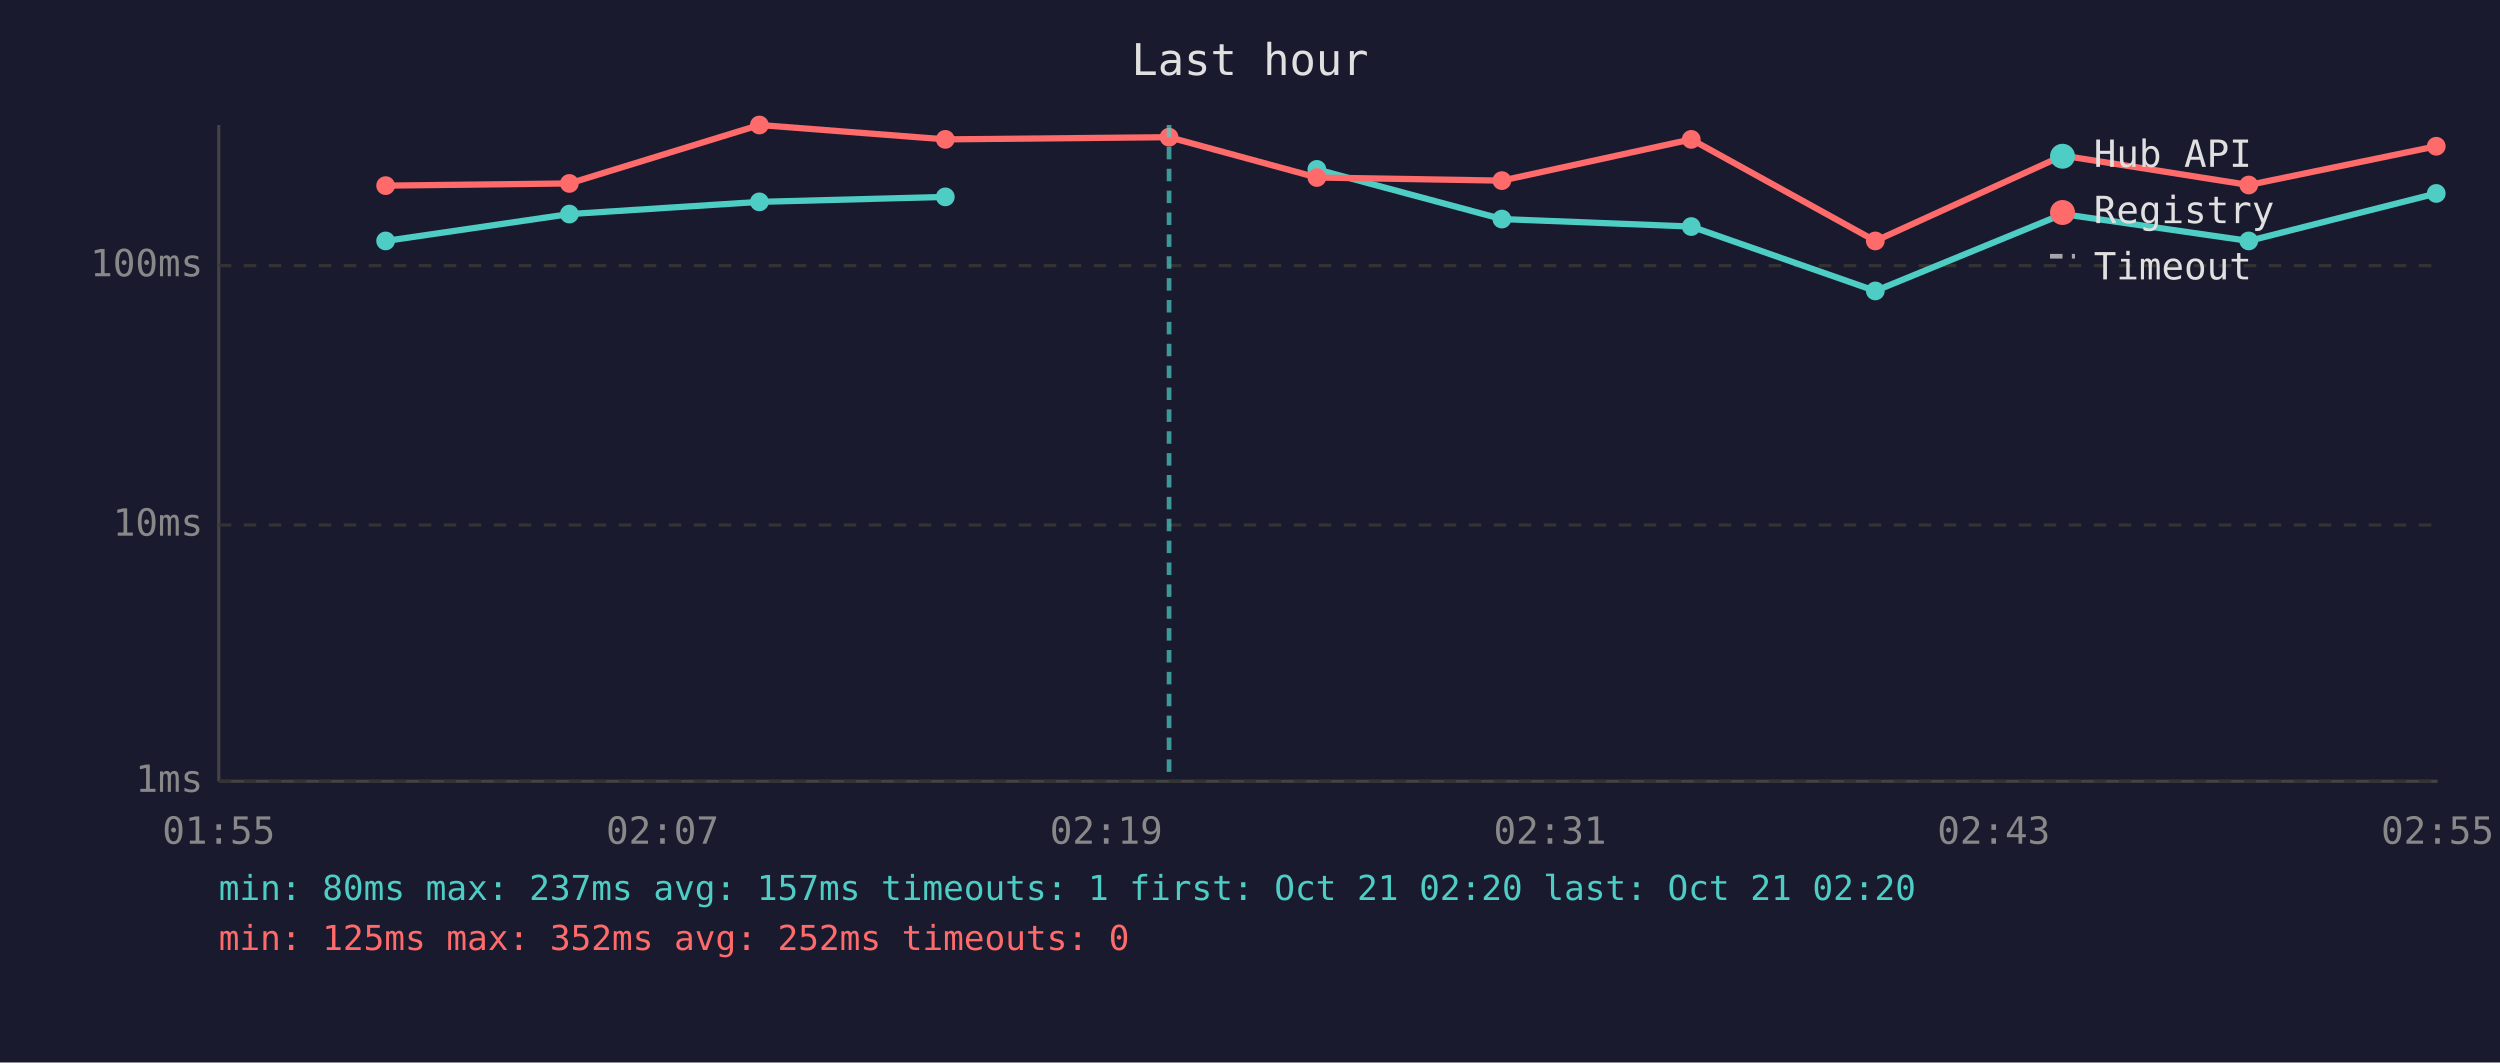
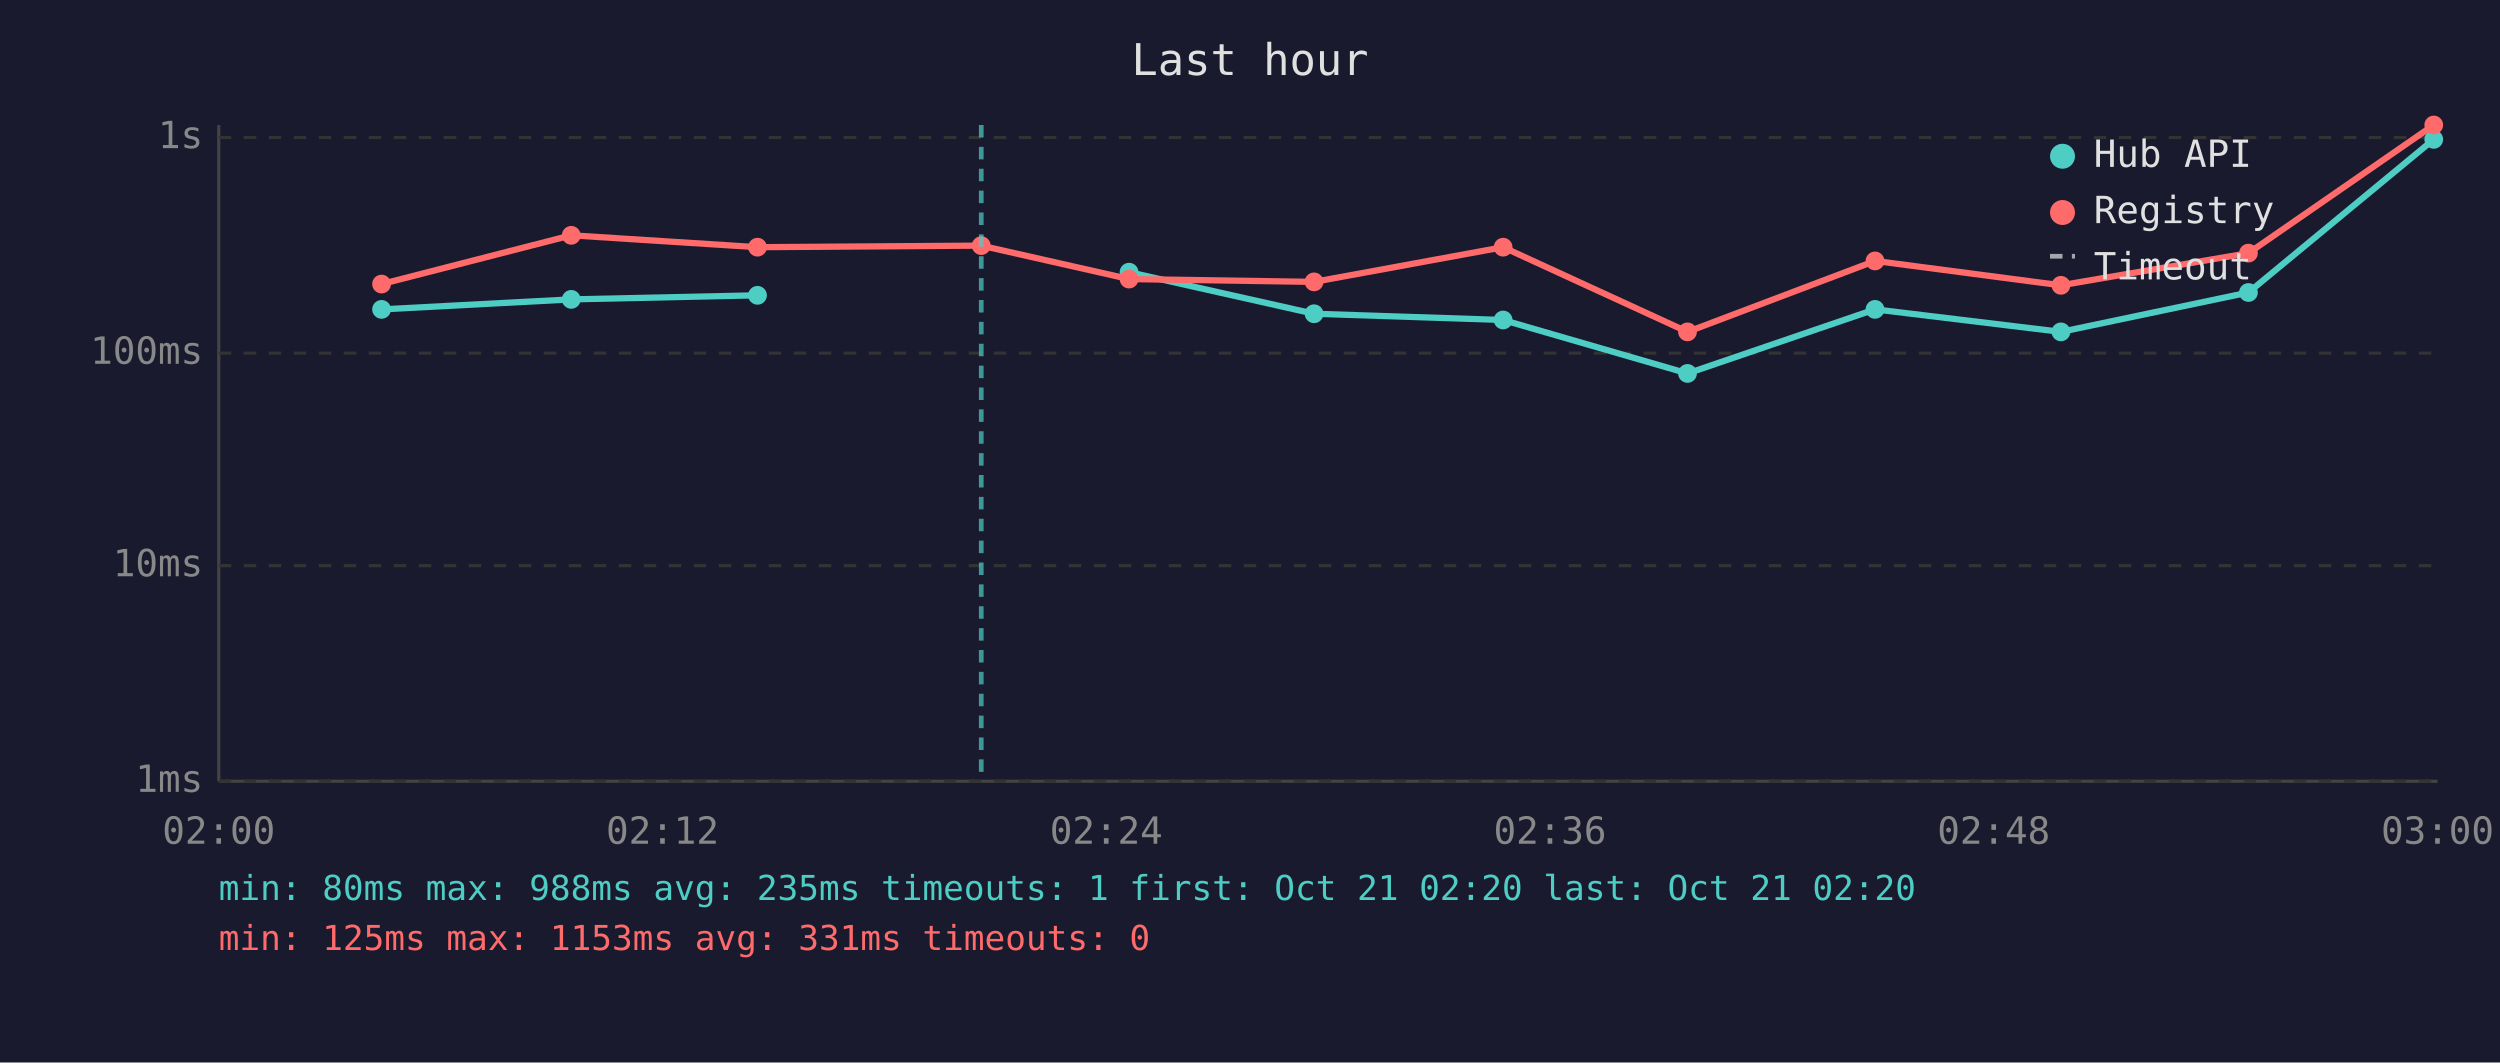
<svg xmlns="http://www.w3.org/2000/svg" viewBox="0 0 800 340" font-family="monospace" font-size="12">
  <rect width="800" height="340" fill="#1a1a2e" />
  <text x="400" y="24" fill="#e0e0e0" font-size="14" text-anchor="middle">Last hour</text>
  <line x1="70" y1="40" x2="70" y2="250" stroke="#444" stroke-width="1" />
  <line x1="70" y1="250" x2="780" y2="250" stroke="#444" stroke-width="1" />
  <line x1="70" y1="250" x2="780" y2="250" stroke="#333" stroke-width="1" stroke-dasharray="4" />
  <text x="65" y="250" fill="#888" text-anchor="end" dominant-baseline="middle">1ms</text>
-   <line x1="70" y1="168" x2="780" y2="168" stroke="#333" stroke-width="1" stroke-dasharray="4" />
-   <text x="65" y="168" fill="#888" text-anchor="end" dominant-baseline="middle">10ms</text>
-   <line x1="70" y1="85" x2="780" y2="85" stroke="#333" stroke-width="1" stroke-dasharray="4" />
-   <text x="65" y="85" fill="#888" text-anchor="end" dominant-baseline="middle">100ms</text>
-   <text x="70" y="270" fill="#888" text-anchor="middle">01:55</text>
-   <text x="212" y="270" fill="#888" text-anchor="middle">02:07</text>
-   <text x="354" y="270" fill="#888" text-anchor="middle">02:19</text>
-   <text x="496" y="270" fill="#888" text-anchor="middle">02:31</text>
-   <text x="638" y="270" fill="#888" text-anchor="middle">02:43</text>
-   <text x="780" y="270" fill="#888" text-anchor="middle">02:55</text>
-   <polyline points="123.4,77.1 182.2,68.5 243.0,64.6 302.5,63.0" fill="none" stroke="#4ecdc4" stroke-width="2" opacity="1" />
-   <circle cx="123.4" cy="77.1" r="3" fill="#4ecdc4" />
-   <circle cx="182.2" cy="68.5" r="3" fill="#4ecdc4" />
-   <circle cx="243.0" cy="64.6" r="3" fill="#4ecdc4" />
-   <circle cx="302.5" cy="63.0" r="3" fill="#4ecdc4" />
-   <polyline points="421.4,54.2 480.6,70.1 541.2,72.5 600.1,93.1 660.1,68.5 719.6,77.1 779.6,61.9" fill="none" stroke="#4ecdc4" stroke-width="2" opacity="1" />
-   <circle cx="421.4" cy="54.2" r="3" fill="#4ecdc4" />
-   <circle cx="480.6" cy="70.1" r="3" fill="#4ecdc4" />
-   <circle cx="541.2" cy="72.5" r="3" fill="#4ecdc4" />
-   <circle cx="600.1" cy="93.1" r="3" fill="#4ecdc4" />
-   <circle cx="660.1" cy="68.5" r="3" fill="#4ecdc4" />
-   <circle cx="719.6" cy="77.1" r="3" fill="#4ecdc4" />
-   <circle cx="779.6" cy="61.9" r="3" fill="#4ecdc4" />
-   <polyline points="123.4,59.4 182.2,58.7 243.0,40.0 302.5,44.6 374.1,43.9 421.4,56.8 480.6,57.8 541.2,44.6 600.1,77.1 660.1,49.8 719.6,59.2 779.6,46.8" fill="none" stroke="#ff6b6b" stroke-width="2" opacity="1" />
-   <circle cx="123.4" cy="59.4" r="3" fill="#ff6b6b" />
-   <circle cx="182.2" cy="58.7" r="3" fill="#ff6b6b" />
-   <circle cx="243.0" cy="40.0" r="3" fill="#ff6b6b" />
-   <circle cx="302.5" cy="44.6" r="3" fill="#ff6b6b" />
-   <circle cx="374.1" cy="43.9" r="3" fill="#ff6b6b" />
-   <circle cx="421.4" cy="56.8" r="3" fill="#ff6b6b" />
-   <circle cx="480.6" cy="57.8" r="3" fill="#ff6b6b" />
-   <circle cx="541.2" cy="44.6" r="3" fill="#ff6b6b" />
-   <circle cx="600.1" cy="77.1" r="3" fill="#ff6b6b" />
-   <circle cx="660.1" cy="49.8" r="3" fill="#ff6b6b" />
-   <circle cx="719.6" cy="59.2" r="3" fill="#ff6b6b" />
-   <circle cx="779.6" cy="46.8" r="3" fill="#ff6b6b" />
-   <line x1="374.1" y1="40" x2="374.1" y2="250" stroke="#4ecdc4" stroke-width="1.5" stroke-dasharray="4,3" opacity="0.7" />
+   <line x1="70" y1="181" x2="780" y2="181" stroke="#333" stroke-width="1" stroke-dasharray="4" />
+   <text x="65" y="181" fill="#888" text-anchor="end" dominant-baseline="middle">10ms</text>
+   <line x1="70" y1="113" x2="780" y2="113" stroke="#333" stroke-width="1" stroke-dasharray="4" />
+   <text x="65" y="113" fill="#888" text-anchor="end" dominant-baseline="middle">100ms</text>
+   <line x1="70" y1="44" x2="780" y2="44" stroke="#333" stroke-width="1" stroke-dasharray="4" />
+   <text x="65" y="44" fill="#888" text-anchor="end" dominant-baseline="middle">1s</text>
+   <text x="70" y="270" fill="#888" text-anchor="middle">02:00</text>
+   <text x="212" y="270" fill="#888" text-anchor="middle">02:12</text>
+   <text x="354" y="270" fill="#888" text-anchor="middle">02:24</text>
+   <text x="496" y="270" fill="#888" text-anchor="middle">02:36</text>
+   <text x="638" y="270" fill="#888" text-anchor="middle">02:48</text>
+   <text x="780" y="270" fill="#888" text-anchor="middle">03:00</text>
+   <polyline points="122.1,99.0 182.8,95.8 242.4,94.5" fill="none" stroke="#4ecdc4" stroke-width="2" opacity="1" />
+   <circle cx="122.1" cy="99.0" r="3" fill="#4ecdc4" />
+   <circle cx="182.8" cy="95.8" r="3" fill="#4ecdc4" />
+   <circle cx="242.4" cy="94.5" r="3" fill="#4ecdc4" />
+   <polyline points="361.3,87.1 420.5,100.4 481.0,102.4 540.0,119.5 600.0,99.0 659.5,106.2 719.5,93.6 778.8,44.6" fill="none" stroke="#4ecdc4" stroke-width="2" opacity="1" />
+   <circle cx="361.3" cy="87.1" r="3" fill="#4ecdc4" />
+   <circle cx="420.5" cy="100.4" r="3" fill="#4ecdc4" />
+   <circle cx="481.0" cy="102.4" r="3" fill="#4ecdc4" />
+   <circle cx="540.0" cy="119.5" r="3" fill="#4ecdc4" />
+   <circle cx="600.0" cy="99.0" r="3" fill="#4ecdc4" />
+   <circle cx="659.5" cy="106.2" r="3" fill="#4ecdc4" />
+   <circle cx="719.5" cy="93.6" r="3" fill="#4ecdc4" />
+   <circle cx="778.8" cy="44.6" r="3" fill="#4ecdc4" />
+   <polyline points="122.1,90.9 182.8,75.3 242.4,79.1 314.0,78.6 361.3,89.3 420.5,90.2 481.0,79.1 540.0,106.2 600.0,83.5 659.5,91.3 719.5,81.0 778.8,40.0" fill="none" stroke="#ff6b6b" stroke-width="2" opacity="1" />
+   <circle cx="122.1" cy="90.9" r="3" fill="#ff6b6b" />
+   <circle cx="182.8" cy="75.3" r="3" fill="#ff6b6b" />
+   <circle cx="242.4" cy="79.1" r="3" fill="#ff6b6b" />
+   <circle cx="314.0" cy="78.6" r="3" fill="#ff6b6b" />
+   <circle cx="361.3" cy="89.3" r="3" fill="#ff6b6b" />
+   <circle cx="420.5" cy="90.2" r="3" fill="#ff6b6b" />
+   <circle cx="481.0" cy="79.1" r="3" fill="#ff6b6b" />
+   <circle cx="540.0" cy="106.2" r="3" fill="#ff6b6b" />
+   <circle cx="600.0" cy="83.5" r="3" fill="#ff6b6b" />
+   <circle cx="659.5" cy="91.3" r="3" fill="#ff6b6b" />
+   <circle cx="719.5" cy="81.0" r="3" fill="#ff6b6b" />
+   <circle cx="778.8" cy="40.0" r="3" fill="#ff6b6b" />
+   <line x1="314.0" y1="40" x2="314.0" y2="250" stroke="#4ecdc4" stroke-width="1.5" stroke-dasharray="4,3" opacity="0.7" />
  <circle cx="660" cy="50" r="4" fill="#4ecdc4" />
  <text x="670" y="50" fill="#e0e0e0" dominant-baseline="middle">Hub API</text>
  <circle cx="660" cy="68" r="4" fill="#ff6b6b" />
  <text x="670" y="68" fill="#e0e0e0" dominant-baseline="middle">Registry</text>
  <line x1="656" y1="82" x2="664" y2="82" stroke="#e0e0e0" stroke-width="1.5" stroke-dasharray="4,3" opacity="0.7" />
  <text x="670" y="86" fill="#e0e0e0" dominant-baseline="middle">Timeout</text>
-   <text x="70" y="288" fill="#4ecdc4" font-size="11">min: 80ms  max: 237ms  avg: 157ms  timeouts: 1  first: Oct 21 02:20  last: Oct 21 02:20</text>
-   <text x="70" y="304" fill="#ff6b6b" font-size="11">min: 125ms  max: 352ms  avg: 252ms  timeouts: 0</text>
+   <text x="70" y="288" fill="#4ecdc4" font-size="11">min: 80ms  max: 988ms  avg: 235ms  timeouts: 1  first: Oct 21 02:20  last: Oct 21 02:20</text>
+   <text x="70" y="304" fill="#ff6b6b" font-size="11">min: 125ms  max: 1153ms  avg: 331ms  timeouts: 0</text>
</svg>
